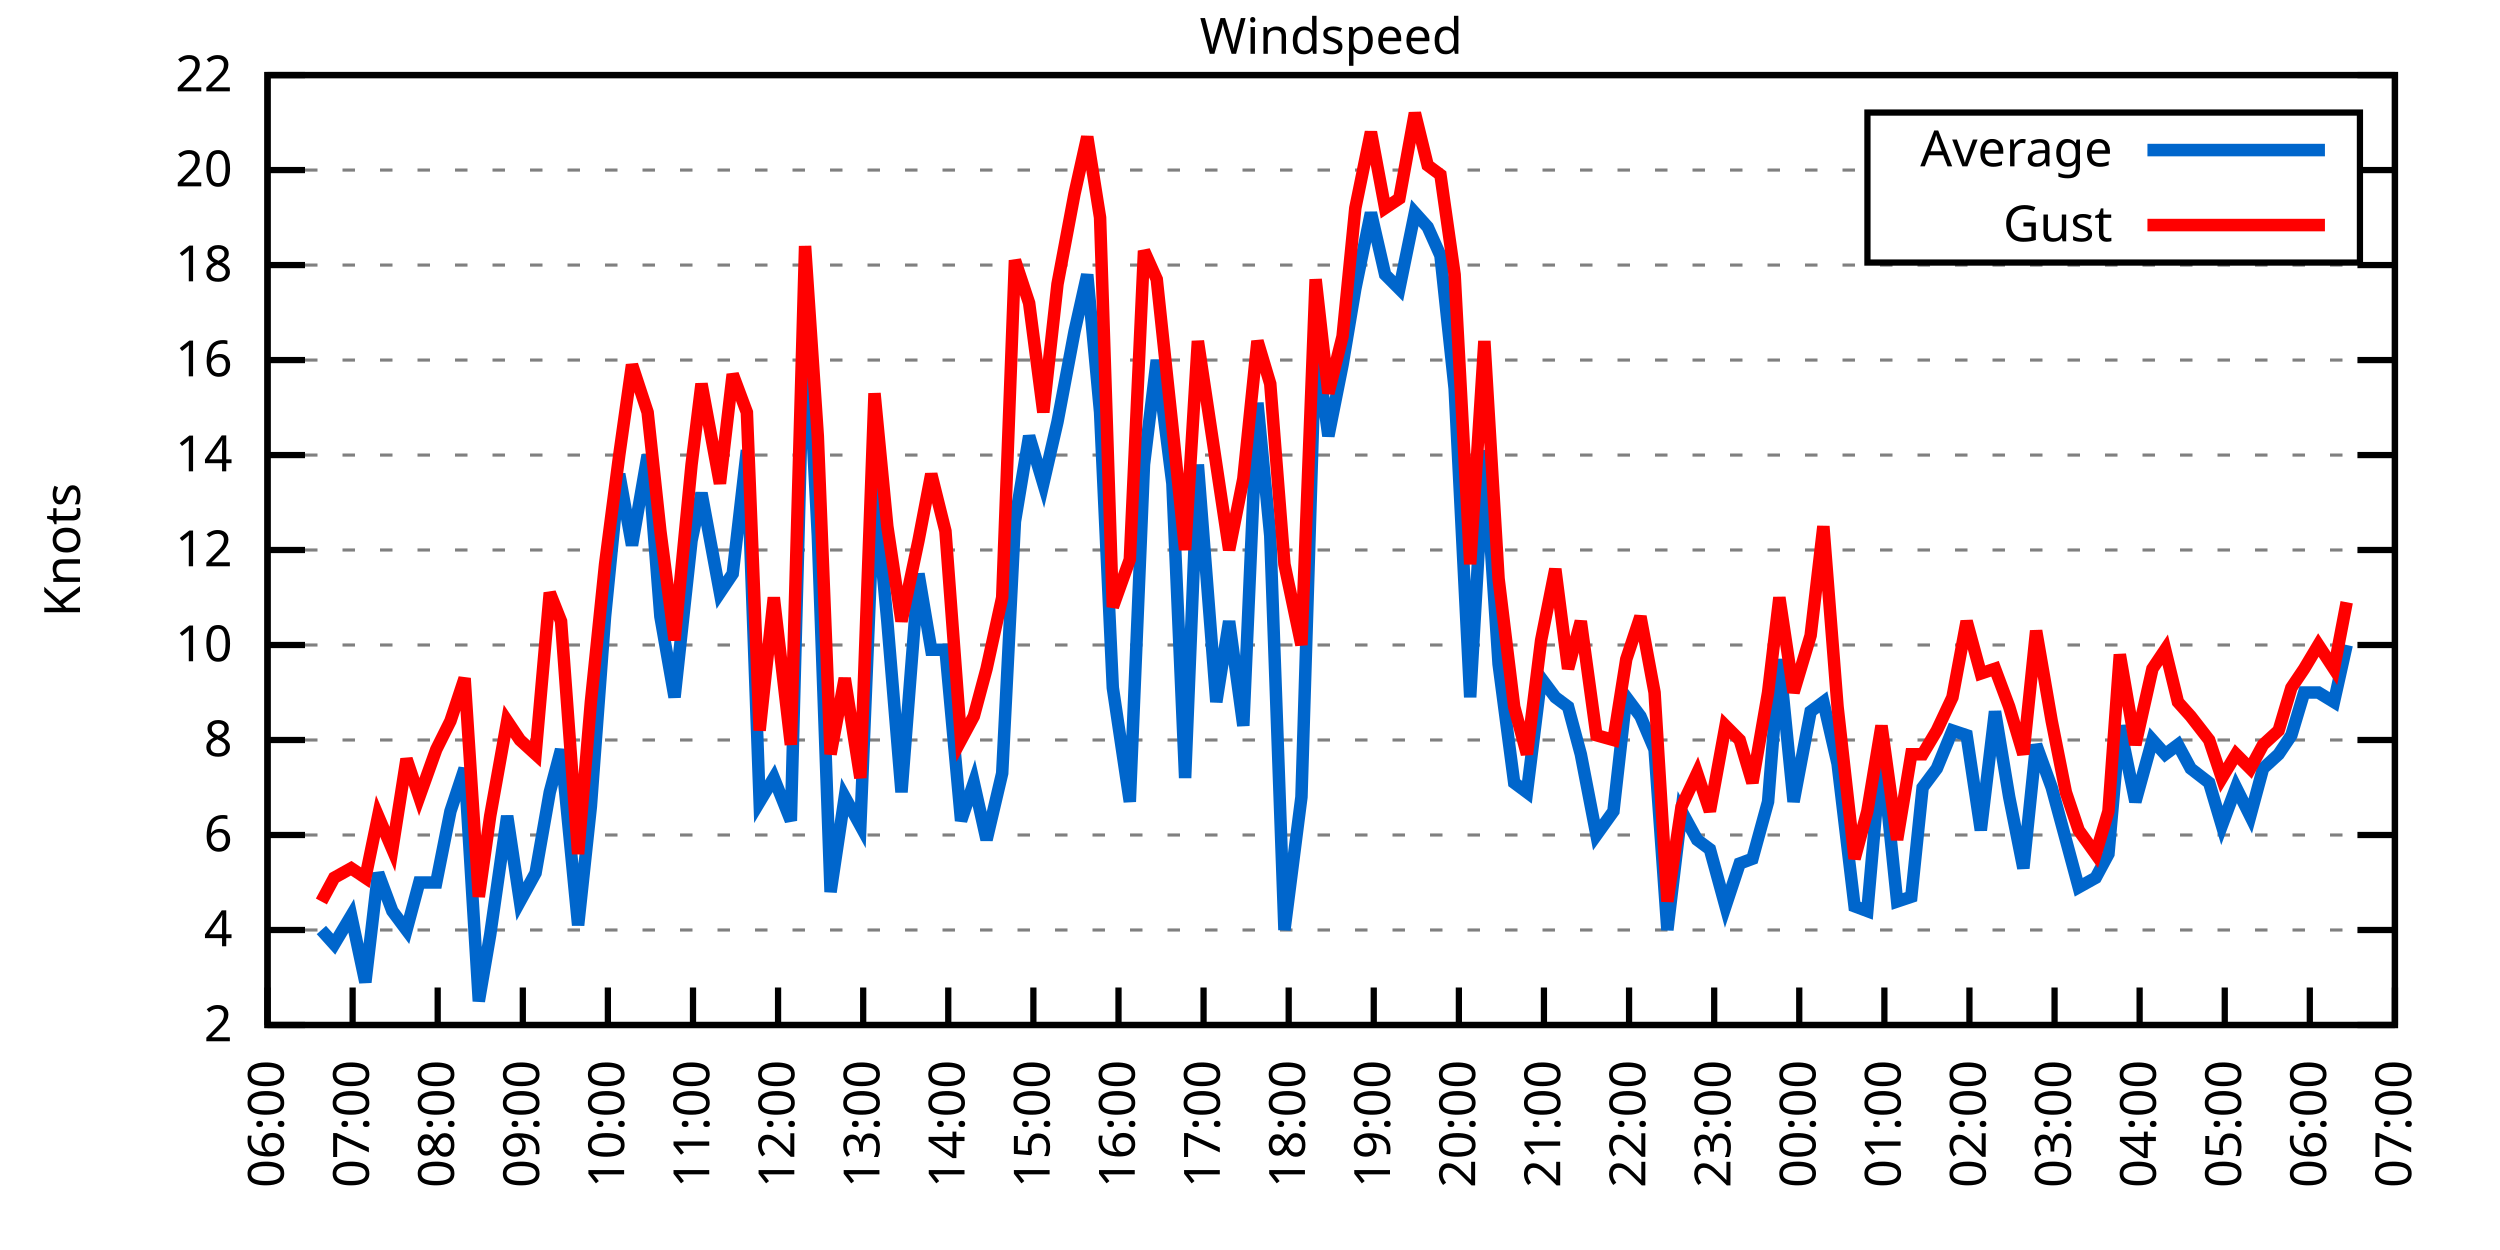
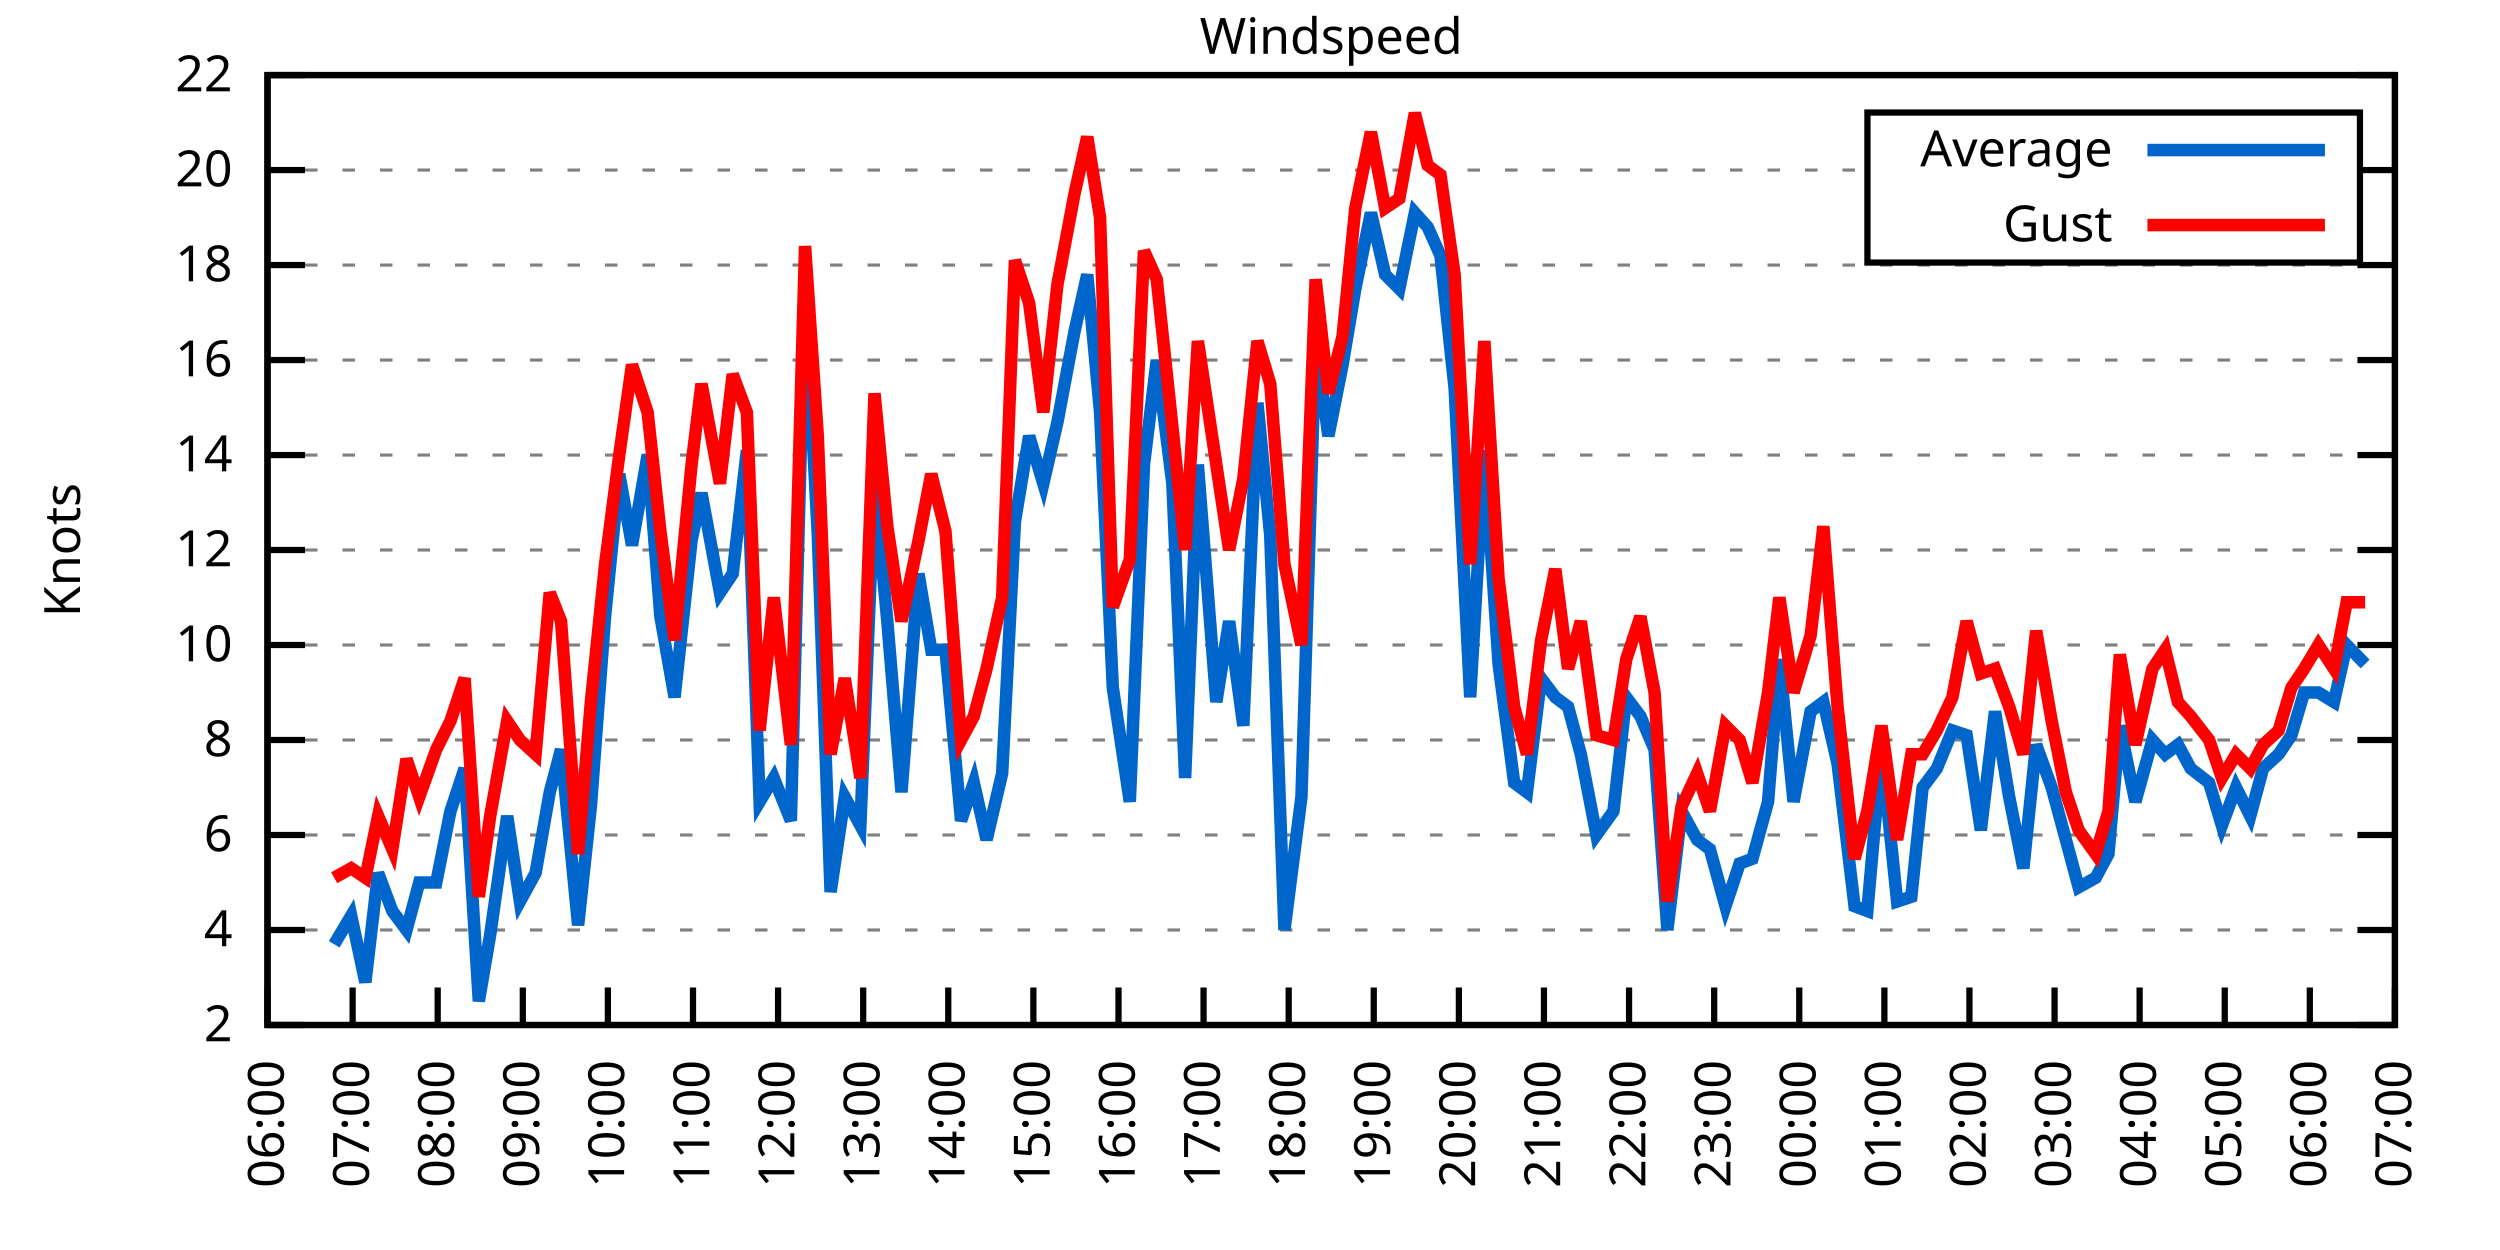
<svg xmlns="http://www.w3.org/2000/svg" xmlns:xlink="http://www.w3.org/1999/xlink" width="400" height="200" viewBox="0 0 400 200">
  <g id="gnuplot_canvas">
    <rect x="0" y="0" width="400" height="200" fill="none" />
    <defs>
      <circle id="gpDot" r="0.5" stroke-width="0.5" stroke="currentColor" />
      <path id="gpPt0" stroke-width="0.333" stroke="currentColor" d="M-1,0 h2 M0,-1 v2" />
      <path id="gpPt1" stroke-width="0.333" stroke="currentColor" d="M-1,-1 L1,1 M1,-1 L-1,1" />
      <path id="gpPt2" stroke-width="0.333" stroke="currentColor" d="M-1,0 L1,0 M0,-1 L0,1 M-1,-1 L1,1 M-1,1 L1,-1" />
      <rect id="gpPt3" stroke-width="0.333" stroke="currentColor" x="-1" y="-1" width="2" height="2" />
      <rect id="gpPt4" stroke-width="0.333" stroke="currentColor" fill="currentColor" x="-1" y="-1" width="2" height="2" />
      <circle id="gpPt5" stroke-width="0.333" stroke="currentColor" cx="0" cy="0" r="1" />
      <use xlink:href="#gpPt5" id="gpPt6" fill="currentColor" stroke="none" />
      <path id="gpPt7" stroke-width="0.333" stroke="currentColor" d="M0,-1.33 L-1.33,0.67 L1.33,0.67 z" />
      <use xlink:href="#gpPt7" id="gpPt8" fill="currentColor" stroke="none" />
      <use xlink:href="#gpPt7" id="gpPt9" stroke="currentColor" transform="rotate(180)" />
      <use xlink:href="#gpPt9" id="gpPt10" fill="currentColor" stroke="none" />
      <use xlink:href="#gpPt3" id="gpPt11" stroke="currentColor" transform="rotate(45)" />
      <use xlink:href="#gpPt11" id="gpPt12" fill="currentColor" stroke="none" />
      <path id="gpPt13" stroke-width="0.333" stroke="currentColor" d="M0,1.330 L1.265,0.411 L0.782,-1.067 L-0.782,-1.076 L-1.265,0.411 z" />
      <use xlink:href="#gpPt13" id="gpPt14" fill="currentColor" stroke="none" />
      <filter id="textbox" filterUnits="objectBoundingBox" x="0" y="0" height="1" width="1">
        <feFlood flood-color="white" flood-opacity="1" result="bgnd" />
        <feComposite in="SourceGraphic" in2="bgnd" operator="atop" />
      </filter>
      <filter id="greybox" filterUnits="objectBoundingBox" x="0" y="0" height="1" width="1">
        <feFlood flood-color="lightgrey" flood-opacity="1" result="grey" />
        <feComposite in="SourceGraphic" in2="grey" operator="atop" />
      </filter>
    </defs>
    <g fill="none" color="white" stroke="currentColor" stroke-width="1.00" stroke-linecap="butt" stroke-linejoin="miter">
</g>
    <g fill="none" color="black" stroke="currentColor" stroke-width="1.00" stroke-linecap="butt" stroke-linejoin="miter">
      <g stroke="none" shape-rendering="crispEdges">
        <polygon fill="rgb(255, 255, 255)" points="42.80,164.00 383.18,164.00 383.18,12.02 42.80,12.02 " />
      </g>
    </g>
    <g fill="none" color="black" stroke="currentColor" stroke-width="1.00" stroke-linecap="butt" stroke-linejoin="miter">
</g>
    <g fill="none" color="black" stroke="black" stroke-width="0.50" stroke-linecap="butt" stroke-linejoin="miter">
</g>
    <g fill="none" color="gray" stroke="currentColor" stroke-width="0.50" stroke-linecap="butt" stroke-linejoin="miter">
      <path stroke="gray" stroke-dasharray="2,4" class="gridline" d="M42.80,164.00 L383.19,164.00  " />
    </g>
    <g fill="none" color="gray" stroke="gray" stroke-width="1.00" stroke-linecap="butt" stroke-linejoin="miter">
</g>
    <g fill="none" color="black" stroke="currentColor" stroke-width="1.00" stroke-linecap="butt" stroke-linejoin="miter">
      <path stroke="black" d="M42.80,164.00 L48.80,164.00 M383.19,164.00 L377.19,164.00  " />
      <g transform="translate(37.20,166.60)" stroke="none" fill="black" font-family="Sans" font-size="8.00" text-anchor="end">
        <text>
          <tspan font-family="Sans"> 2</tspan>
        </text>
      </g>
    </g>
    <g fill="none" color="black" stroke="currentColor" stroke-width="1.00" stroke-linecap="butt" stroke-linejoin="miter">
</g>
    <g fill="none" color="black" stroke="black" stroke-width="0.50" stroke-linecap="butt" stroke-linejoin="miter">
</g>
    <g fill="none" color="gray" stroke="currentColor" stroke-width="0.50" stroke-linecap="butt" stroke-linejoin="miter">
      <path stroke="gray" stroke-dasharray="2,4" class="gridline" d="M42.80,148.80 L383.19,148.80  " />
    </g>
    <g fill="none" color="gray" stroke="gray" stroke-width="1.00" stroke-linecap="butt" stroke-linejoin="miter">
</g>
    <g fill="none" color="black" stroke="currentColor" stroke-width="1.00" stroke-linecap="butt" stroke-linejoin="miter">
      <path stroke="black" d="M42.80,148.80 L48.80,148.80 M383.19,148.80 L377.19,148.80  " />
      <g transform="translate(37.20,151.40)" stroke="none" fill="black" font-family="Sans" font-size="8.00" text-anchor="end">
        <text>
          <tspan font-family="Sans"> 4</tspan>
        </text>
      </g>
    </g>
    <g fill="none" color="black" stroke="currentColor" stroke-width="1.00" stroke-linecap="butt" stroke-linejoin="miter">
</g>
    <g fill="none" color="black" stroke="black" stroke-width="0.50" stroke-linecap="butt" stroke-linejoin="miter">
</g>
    <g fill="none" color="gray" stroke="currentColor" stroke-width="0.50" stroke-linecap="butt" stroke-linejoin="miter">
      <path stroke="gray" stroke-dasharray="2,4" class="gridline" d="M42.80,133.60 L383.19,133.60  " />
    </g>
    <g fill="none" color="gray" stroke="gray" stroke-width="1.00" stroke-linecap="butt" stroke-linejoin="miter">
</g>
    <g fill="none" color="black" stroke="currentColor" stroke-width="1.00" stroke-linecap="butt" stroke-linejoin="miter">
      <path stroke="black" d="M42.80,133.60 L48.80,133.60 M383.19,133.60 L377.19,133.60  " />
      <g transform="translate(37.20,136.20)" stroke="none" fill="black" font-family="Sans" font-size="8.00" text-anchor="end">
        <text>
          <tspan font-family="Sans"> 6</tspan>
        </text>
      </g>
    </g>
    <g fill="none" color="black" stroke="currentColor" stroke-width="1.00" stroke-linecap="butt" stroke-linejoin="miter">
</g>
    <g fill="none" color="black" stroke="black" stroke-width="0.50" stroke-linecap="butt" stroke-linejoin="miter">
</g>
    <g fill="none" color="gray" stroke="currentColor" stroke-width="0.50" stroke-linecap="butt" stroke-linejoin="miter">
      <path stroke="gray" stroke-dasharray="2,4" class="gridline" d="M42.80,118.40 L383.19,118.40  " />
    </g>
    <g fill="none" color="gray" stroke="gray" stroke-width="1.00" stroke-linecap="butt" stroke-linejoin="miter">
</g>
    <g fill="none" color="black" stroke="currentColor" stroke-width="1.00" stroke-linecap="butt" stroke-linejoin="miter">
      <path stroke="black" d="M42.80,118.40 L48.80,118.40 M383.19,118.40 L377.19,118.40  " />
      <g transform="translate(37.20,121.00)" stroke="none" fill="black" font-family="Sans" font-size="8.00" text-anchor="end">
        <text>
          <tspan font-family="Sans"> 8</tspan>
        </text>
      </g>
    </g>
    <g fill="none" color="black" stroke="currentColor" stroke-width="1.00" stroke-linecap="butt" stroke-linejoin="miter">
</g>
    <g fill="none" color="black" stroke="black" stroke-width="0.50" stroke-linecap="butt" stroke-linejoin="miter">
</g>
    <g fill="none" color="gray" stroke="currentColor" stroke-width="0.50" stroke-linecap="butt" stroke-linejoin="miter">
      <path stroke="gray" stroke-dasharray="2,4" class="gridline" d="M42.80,103.20 L383.19,103.20  " />
    </g>
    <g fill="none" color="gray" stroke="gray" stroke-width="1.00" stroke-linecap="butt" stroke-linejoin="miter">
</g>
    <g fill="none" color="black" stroke="currentColor" stroke-width="1.00" stroke-linecap="butt" stroke-linejoin="miter">
      <path stroke="black" d="M42.80,103.20 L48.80,103.20 M383.19,103.20 L377.19,103.20  " />
      <g transform="translate(37.20,105.80)" stroke="none" fill="black" font-family="Sans" font-size="8.00" text-anchor="end">
        <text>
          <tspan font-family="Sans"> 10</tspan>
        </text>
      </g>
    </g>
    <g fill="none" color="black" stroke="currentColor" stroke-width="1.00" stroke-linecap="butt" stroke-linejoin="miter">
</g>
    <g fill="none" color="black" stroke="black" stroke-width="0.50" stroke-linecap="butt" stroke-linejoin="miter">
</g>
    <g fill="none" color="gray" stroke="currentColor" stroke-width="0.50" stroke-linecap="butt" stroke-linejoin="miter">
      <path stroke="gray" stroke-dasharray="2,4" class="gridline" d="M42.80,88.00 L383.19,88.00  " />
    </g>
    <g fill="none" color="gray" stroke="gray" stroke-width="1.00" stroke-linecap="butt" stroke-linejoin="miter">
</g>
    <g fill="none" color="black" stroke="currentColor" stroke-width="1.00" stroke-linecap="butt" stroke-linejoin="miter">
      <path stroke="black" d="M42.80,88.00 L48.80,88.00 M383.19,88.00 L377.19,88.00  " />
      <g transform="translate(37.20,90.60)" stroke="none" fill="black" font-family="Sans" font-size="8.00" text-anchor="end">
        <text>
          <tspan font-family="Sans"> 12</tspan>
        </text>
      </g>
    </g>
    <g fill="none" color="black" stroke="currentColor" stroke-width="1.00" stroke-linecap="butt" stroke-linejoin="miter">
</g>
    <g fill="none" color="black" stroke="black" stroke-width="0.50" stroke-linecap="butt" stroke-linejoin="miter">
</g>
    <g fill="none" color="gray" stroke="currentColor" stroke-width="0.50" stroke-linecap="butt" stroke-linejoin="miter">
      <path stroke="gray" stroke-dasharray="2,4" class="gridline" d="M42.80,72.81 L383.19,72.81  " />
    </g>
    <g fill="none" color="gray" stroke="gray" stroke-width="1.00" stroke-linecap="butt" stroke-linejoin="miter">
</g>
    <g fill="none" color="black" stroke="currentColor" stroke-width="1.00" stroke-linecap="butt" stroke-linejoin="miter">
      <path stroke="black" d="M42.80,72.81 L48.80,72.81 M383.19,72.81 L377.19,72.81  " />
      <g transform="translate(37.20,75.41)" stroke="none" fill="black" font-family="Sans" font-size="8.00" text-anchor="end">
        <text>
          <tspan font-family="Sans"> 14</tspan>
        </text>
      </g>
    </g>
    <g fill="none" color="black" stroke="currentColor" stroke-width="1.00" stroke-linecap="butt" stroke-linejoin="miter">
</g>
    <g fill="none" color="black" stroke="black" stroke-width="0.50" stroke-linecap="butt" stroke-linejoin="miter">
</g>
    <g fill="none" color="gray" stroke="currentColor" stroke-width="0.50" stroke-linecap="butt" stroke-linejoin="miter">
      <path stroke="gray" stroke-dasharray="2,4" class="gridline" d="M42.80,57.61 L383.19,57.61  " />
    </g>
    <g fill="none" color="gray" stroke="gray" stroke-width="1.00" stroke-linecap="butt" stroke-linejoin="miter">
</g>
    <g fill="none" color="black" stroke="currentColor" stroke-width="1.00" stroke-linecap="butt" stroke-linejoin="miter">
      <path stroke="black" d="M42.80,57.61 L48.80,57.61 M383.19,57.61 L377.19,57.61  " />
      <g transform="translate(37.20,60.21)" stroke="none" fill="black" font-family="Sans" font-size="8.00" text-anchor="end">
        <text>
          <tspan font-family="Sans"> 16</tspan>
        </text>
      </g>
    </g>
    <g fill="none" color="black" stroke="currentColor" stroke-width="1.00" stroke-linecap="butt" stroke-linejoin="miter">
</g>
    <g fill="none" color="black" stroke="black" stroke-width="0.50" stroke-linecap="butt" stroke-linejoin="miter">
</g>
    <g fill="none" color="gray" stroke="currentColor" stroke-width="0.50" stroke-linecap="butt" stroke-linejoin="miter">
      <path stroke="gray" stroke-dasharray="2,4" class="gridline" d="M42.80,42.41 L383.19,42.41  " />
    </g>
    <g fill="none" color="gray" stroke="gray" stroke-width="1.00" stroke-linecap="butt" stroke-linejoin="miter">
</g>
    <g fill="none" color="black" stroke="currentColor" stroke-width="1.00" stroke-linecap="butt" stroke-linejoin="miter">
      <path stroke="black" d="M42.80,42.41 L48.80,42.41 M383.19,42.41 L377.19,42.41  " />
      <g transform="translate(37.20,45.01)" stroke="none" fill="black" font-family="Sans" font-size="8.00" text-anchor="end">
        <text>
          <tspan font-family="Sans"> 18</tspan>
        </text>
      </g>
    </g>
    <g fill="none" color="black" stroke="currentColor" stroke-width="1.00" stroke-linecap="butt" stroke-linejoin="miter">
</g>
    <g fill="none" color="black" stroke="black" stroke-width="0.50" stroke-linecap="butt" stroke-linejoin="miter">
</g>
    <g fill="none" color="gray" stroke="currentColor" stroke-width="0.50" stroke-linecap="butt" stroke-linejoin="miter">
      <path stroke="gray" stroke-dasharray="2,4" class="gridline" d="M42.80,27.21 L298.79,27.21 M377.59,27.21 L383.19,27.21  " />
    </g>
    <g fill="none" color="gray" stroke="gray" stroke-width="1.00" stroke-linecap="butt" stroke-linejoin="miter">
</g>
    <g fill="none" color="black" stroke="currentColor" stroke-width="1.00" stroke-linecap="butt" stroke-linejoin="miter">
      <path stroke="black" d="M42.80,27.21 L48.80,27.21 M383.19,27.21 L377.19,27.21  " />
      <g transform="translate(37.20,29.81)" stroke="none" fill="black" font-family="Sans" font-size="8.00" text-anchor="end">
        <text>
          <tspan font-family="Sans"> 20</tspan>
        </text>
      </g>
    </g>
    <g fill="none" color="black" stroke="currentColor" stroke-width="1.00" stroke-linecap="butt" stroke-linejoin="miter">
</g>
    <g fill="none" color="black" stroke="black" stroke-width="0.50" stroke-linecap="butt" stroke-linejoin="miter">
</g>
    <g fill="none" color="gray" stroke="currentColor" stroke-width="0.50" stroke-linecap="butt" stroke-linejoin="miter">
      <path stroke="gray" stroke-dasharray="2,4" class="gridline" d="M42.80,12.01 L383.19,12.01  " />
    </g>
    <g fill="none" color="gray" stroke="gray" stroke-width="1.00" stroke-linecap="butt" stroke-linejoin="miter">
</g>
    <g fill="none" color="black" stroke="currentColor" stroke-width="1.00" stroke-linecap="butt" stroke-linejoin="miter">
      <path stroke="black" d="M42.80,12.01 L48.80,12.01 M383.19,12.01 L377.19,12.01  " />
      <g transform="translate(37.20,14.61)" stroke="none" fill="black" font-family="Sans" font-size="8.00" text-anchor="end">
        <text>
          <tspan font-family="Sans"> 22</tspan>
        </text>
      </g>
    </g>
    <g fill="none" color="black" stroke="currentColor" stroke-width="1.00" stroke-linecap="butt" stroke-linejoin="miter">
      <path stroke="black" d="M42.80,164.00 L42.80,158.00  " />
      <g transform="translate(45.40,169.60) rotate(270.00)" stroke="none" fill="black" font-family="Sans" font-size="8.00" text-anchor="end">
        <text>
          <tspan font-family="Sans">06:00</tspan>
        </text>
      </g>
    </g>
    <g fill="none" color="black" stroke="currentColor" stroke-width="1.00" stroke-linecap="butt" stroke-linejoin="miter">
      <path stroke="black" d="M56.42,164.00 L56.42,158.00  " />
      <g transform="translate(59.02,169.60) rotate(270.00)" stroke="none" fill="black" font-family="Sans" font-size="8.00" text-anchor="end">
        <text>
          <tspan font-family="Sans">07:00</tspan>
        </text>
      </g>
    </g>
    <g fill="none" color="black" stroke="currentColor" stroke-width="1.00" stroke-linecap="butt" stroke-linejoin="miter">
      <path stroke="black" d="M70.03,164.00 L70.03,158.00  " />
      <g transform="translate(72.63,169.60) rotate(270.00)" stroke="none" fill="black" font-family="Sans" font-size="8.00" text-anchor="end">
        <text>
          <tspan font-family="Sans">08:00</tspan>
        </text>
      </g>
    </g>
    <g fill="none" color="black" stroke="currentColor" stroke-width="1.00" stroke-linecap="butt" stroke-linejoin="miter">
      <path stroke="black" d="M83.65,164.00 L83.65,158.00  " />
      <g transform="translate(86.25,169.60) rotate(270.00)" stroke="none" fill="black" font-family="Sans" font-size="8.00" text-anchor="end">
        <text>
          <tspan font-family="Sans">09:00</tspan>
        </text>
      </g>
    </g>
    <g fill="none" color="black" stroke="currentColor" stroke-width="1.00" stroke-linecap="butt" stroke-linejoin="miter">
      <path stroke="black" d="M97.26,164.00 L97.26,158.00  " />
      <g transform="translate(99.86,169.60) rotate(270.00)" stroke="none" fill="black" font-family="Sans" font-size="8.00" text-anchor="end">
        <text>
          <tspan font-family="Sans">10:00</tspan>
        </text>
      </g>
    </g>
    <g fill="none" color="black" stroke="currentColor" stroke-width="1.00" stroke-linecap="butt" stroke-linejoin="miter">
      <path stroke="black" d="M110.88,164.00 L110.88,158.00  " />
      <g transform="translate(113.48,169.60) rotate(270.00)" stroke="none" fill="black" font-family="Sans" font-size="8.00" text-anchor="end">
        <text>
          <tspan font-family="Sans">11:00</tspan>
        </text>
      </g>
    </g>
    <g fill="none" color="black" stroke="currentColor" stroke-width="1.00" stroke-linecap="butt" stroke-linejoin="miter">
      <path stroke="black" d="M124.49,164.00 L124.49,158.00  " />
      <g transform="translate(127.09,169.60) rotate(270.00)" stroke="none" fill="black" font-family="Sans" font-size="8.00" text-anchor="end">
        <text>
          <tspan font-family="Sans">12:00</tspan>
        </text>
      </g>
    </g>
    <g fill="none" color="black" stroke="currentColor" stroke-width="1.00" stroke-linecap="butt" stroke-linejoin="miter">
      <path stroke="black" d="M138.11,164.00 L138.11,158.00  " />
      <g transform="translate(140.71,169.60) rotate(270.00)" stroke="none" fill="black" font-family="Sans" font-size="8.00" text-anchor="end">
        <text>
          <tspan font-family="Sans">13:00</tspan>
        </text>
      </g>
    </g>
    <g fill="none" color="black" stroke="currentColor" stroke-width="1.00" stroke-linecap="butt" stroke-linejoin="miter">
      <path stroke="black" d="M151.72,164.00 L151.72,158.00  " />
      <g transform="translate(154.32,169.60) rotate(270.00)" stroke="none" fill="black" font-family="Sans" font-size="8.00" text-anchor="end">
        <text>
          <tspan font-family="Sans">14:00</tspan>
        </text>
      </g>
    </g>
    <g fill="none" color="black" stroke="currentColor" stroke-width="1.00" stroke-linecap="butt" stroke-linejoin="miter">
      <path stroke="black" d="M165.34,164.00 L165.34,158.00  " />
      <g transform="translate(167.94,169.60) rotate(270.00)" stroke="none" fill="black" font-family="Sans" font-size="8.00" text-anchor="end">
        <text>
          <tspan font-family="Sans">15:00</tspan>
        </text>
      </g>
    </g>
    <g fill="none" color="black" stroke="currentColor" stroke-width="1.00" stroke-linecap="butt" stroke-linejoin="miter">
      <path stroke="black" d="M178.96,164.00 L178.96,158.00  " />
      <g transform="translate(181.56,169.60) rotate(270.00)" stroke="none" fill="black" font-family="Sans" font-size="8.00" text-anchor="end">
        <text>
          <tspan font-family="Sans">16:00</tspan>
        </text>
      </g>
    </g>
    <g fill="none" color="black" stroke="currentColor" stroke-width="1.00" stroke-linecap="butt" stroke-linejoin="miter">
      <path stroke="black" d="M192.57,164.00 L192.57,158.00  " />
      <g transform="translate(195.17,169.60) rotate(270.00)" stroke="none" fill="black" font-family="Sans" font-size="8.00" text-anchor="end">
        <text>
          <tspan font-family="Sans">17:00</tspan>
        </text>
      </g>
    </g>
    <g fill="none" color="black" stroke="currentColor" stroke-width="1.00" stroke-linecap="butt" stroke-linejoin="miter">
      <path stroke="black" d="M206.19,164.00 L206.19,158.00  " />
      <g transform="translate(208.79,169.60) rotate(270.00)" stroke="none" fill="black" font-family="Sans" font-size="8.00" text-anchor="end">
        <text>
          <tspan font-family="Sans">18:00</tspan>
        </text>
      </g>
    </g>
    <g fill="none" color="black" stroke="currentColor" stroke-width="1.00" stroke-linecap="butt" stroke-linejoin="miter">
      <path stroke="black" d="M219.80,164.00 L219.80,158.00  " />
      <g transform="translate(222.40,169.60) rotate(270.00)" stroke="none" fill="black" font-family="Sans" font-size="8.00" text-anchor="end">
        <text>
          <tspan font-family="Sans">19:00</tspan>
        </text>
      </g>
    </g>
    <g fill="none" color="black" stroke="currentColor" stroke-width="1.00" stroke-linecap="butt" stroke-linejoin="miter">
      <path stroke="black" d="M233.42,164.00 L233.42,158.00  " />
      <g transform="translate(236.02,169.60) rotate(270.00)" stroke="none" fill="black" font-family="Sans" font-size="8.00" text-anchor="end">
        <text>
          <tspan font-family="Sans">20:00</tspan>
        </text>
      </g>
    </g>
    <g fill="none" color="black" stroke="currentColor" stroke-width="1.00" stroke-linecap="butt" stroke-linejoin="miter">
      <path stroke="black" d="M247.03,164.00 L247.03,158.00  " />
      <g transform="translate(249.63,169.60) rotate(270.00)" stroke="none" fill="black" font-family="Sans" font-size="8.00" text-anchor="end">
        <text>
          <tspan font-family="Sans">21:00</tspan>
        </text>
      </g>
    </g>
    <g fill="none" color="black" stroke="currentColor" stroke-width="1.00" stroke-linecap="butt" stroke-linejoin="miter">
      <path stroke="black" d="M260.65,164.00 L260.65,158.00  " />
      <g transform="translate(263.25,169.60) rotate(270.00)" stroke="none" fill="black" font-family="Sans" font-size="8.00" text-anchor="end">
        <text>
          <tspan font-family="Sans">22:00</tspan>
        </text>
      </g>
    </g>
    <g fill="none" color="black" stroke="currentColor" stroke-width="1.00" stroke-linecap="butt" stroke-linejoin="miter">
      <path stroke="black" d="M274.27,164.00 L274.27,158.00  " />
      <g transform="translate(276.87,169.60) rotate(270.00)" stroke="none" fill="black" font-family="Sans" font-size="8.00" text-anchor="end">
        <text>
          <tspan font-family="Sans">23:00</tspan>
        </text>
      </g>
    </g>
    <g fill="none" color="black" stroke="currentColor" stroke-width="1.00" stroke-linecap="butt" stroke-linejoin="miter">
      <path stroke="black" d="M287.88,164.00 L287.88,158.00  " />
      <g transform="translate(290.48,169.60) rotate(270.00)" stroke="none" fill="black" font-family="Sans" font-size="8.00" text-anchor="end">
        <text>
          <tspan font-family="Sans">00:00</tspan>
        </text>
      </g>
    </g>
    <g fill="none" color="black" stroke="currentColor" stroke-width="1.00" stroke-linecap="butt" stroke-linejoin="miter">
      <path stroke="black" d="M301.50,164.00 L301.50,158.00  " />
      <g transform="translate(304.10,169.60) rotate(270.00)" stroke="none" fill="black" font-family="Sans" font-size="8.00" text-anchor="end">
        <text>
          <tspan font-family="Sans">01:00</tspan>
        </text>
      </g>
    </g>
    <g fill="none" color="black" stroke="currentColor" stroke-width="1.00" stroke-linecap="butt" stroke-linejoin="miter">
      <path stroke="black" d="M315.11,164.00 L315.11,158.00  " />
      <g transform="translate(317.71,169.60) rotate(270.00)" stroke="none" fill="black" font-family="Sans" font-size="8.00" text-anchor="end">
        <text>
          <tspan font-family="Sans">02:00</tspan>
        </text>
      </g>
    </g>
    <g fill="none" color="black" stroke="currentColor" stroke-width="1.00" stroke-linecap="butt" stroke-linejoin="miter">
      <path stroke="black" d="M328.73,164.00 L328.73,158.00  " />
      <g transform="translate(331.33,169.60) rotate(270.00)" stroke="none" fill="black" font-family="Sans" font-size="8.00" text-anchor="end">
        <text>
          <tspan font-family="Sans">03:00</tspan>
        </text>
      </g>
    </g>
    <g fill="none" color="black" stroke="currentColor" stroke-width="1.00" stroke-linecap="butt" stroke-linejoin="miter">
      <path stroke="black" d="M342.34,164.00 L342.34,158.00  " />
      <g transform="translate(344.94,169.60) rotate(270.00)" stroke="none" fill="black" font-family="Sans" font-size="8.00" text-anchor="end">
        <text>
          <tspan font-family="Sans">04:00</tspan>
        </text>
      </g>
    </g>
    <g fill="none" color="black" stroke="currentColor" stroke-width="1.00" stroke-linecap="butt" stroke-linejoin="miter">
      <path stroke="black" d="M355.96,164.00 L355.96,158.00  " />
      <g transform="translate(358.56,169.60) rotate(270.00)" stroke="none" fill="black" font-family="Sans" font-size="8.00" text-anchor="end">
        <text>
          <tspan font-family="Sans">05:00</tspan>
        </text>
      </g>
    </g>
    <g fill="none" color="black" stroke="currentColor" stroke-width="1.00" stroke-linecap="butt" stroke-linejoin="miter">
      <path stroke="black" d="M369.57,164.00 L369.57,158.00  " />
      <g transform="translate(372.17,169.60) rotate(270.00)" stroke="none" fill="black" font-family="Sans" font-size="8.00" text-anchor="end">
        <text>
          <tspan font-family="Sans">06:00</tspan>
        </text>
      </g>
    </g>
    <g fill="none" color="black" stroke="currentColor" stroke-width="1.00" stroke-linecap="butt" stroke-linejoin="miter">
      <path stroke="black" d="M383.19,164.00 L383.19,158.00  " />
      <g transform="translate(385.79,169.60) rotate(270.00)" stroke="none" fill="black" font-family="Sans" font-size="8.00" text-anchor="end">
        <text>
          <tspan font-family="Sans">07:00</tspan>
        </text>
      </g>
    </g>
    <g fill="none" color="black" stroke="currentColor" stroke-width="1.00" stroke-linecap="butt" stroke-linejoin="miter">
</g>
    <g fill="none" color="black" stroke="currentColor" stroke-width="1.00" stroke-linecap="butt" stroke-linejoin="miter">
      <path stroke="black" d="M42.80,12.01 L42.80,164.00 L383.19,164.00 L383.19,12.01 L42.80,12.01 Z  " />
    </g>
    <g fill="none" color="black" stroke="currentColor" stroke-width="1.00" stroke-linecap="butt" stroke-linejoin="miter">
</g>
    <g fill="none" color="black" stroke="currentColor" stroke-width="1.00" stroke-linecap="butt" stroke-linejoin="miter">
      <path stroke="black" d="M298.79,42.01 L298.79,18.01 L377.59,18.01 L377.59,42.01 L298.79,42.01 Z  " />
    </g>
    <g id="Windspeed_plot_1">
      <g fill="none" color="white" stroke="black" stroke-width="2.00" stroke-linecap="butt" stroke-linejoin="miter">
</g>
      <g fill="none" color="black" stroke="currentColor" stroke-width="2.00" stroke-linecap="butt" stroke-linejoin="miter">
        <g transform="translate(337.99,26.61)" stroke="none" fill="black" font-family="Sans" font-size="8.00" text-anchor="end">
          <text>
            <tspan font-family="Sans">Average</tspan>
          </text>
        </g>
      </g>
      <g fill="none" color="black" stroke="currentColor" stroke-width="2.00" stroke-linecap="butt" stroke-linejoin="miter">
-         <path stroke="rgb(  0, 102, 204)" d="M343.59,24.01 L371.99,24.01 M51.42,148.80 L53.47,151.08 L56.19,146.52 L58.46,157.16 L60.50,139.68 L62.77,145.76   L65.04,148.80 L67.08,141.20 L69.80,141.20 L72.07,129.80 L74.34,122.96 L76.61,160.20 L78.43,149.56 L81.15,130.56   L83.19,144.24 L85.69,139.68 L87.96,126.76 L89.77,119.92 L92.50,148.04 L94.54,129.04 L96.81,98.64 L99.08,75.85   L101.12,87.25 L103.62,72.81 L105.66,98.64 L107.93,111.56 L110.65,86.49 L112.24,78.89 L115.19,94.84 L117.23,91.80   L119.50,72.05 L121.54,128.28 L123.81,124.48 L126.54,131.32 L128.81,46.21 L130.85,85.73 L132.89,142.72 L135.16,127.52   L137.66,132.08 L139.92,77.37 L141.97,99.40 L144.24,126.76 L146.96,91.80 L149.00,103.96 L151.27,103.96 L153.77,131.32   L155.81,125.24 L157.85,134.36 L160.35,123.72 L162.39,83.45 L164.66,69.77 L166.93,77.37 L169.20,67.49 L171.92,53.05   L173.96,43.93 L176.01,65.97 L178.05,110.04 L180.77,128.28 L183.04,74.33 L185.08,57.61 L187.58,77.37 L189.62,124.48   L191.66,74.33 L194.61,112.32 L196.66,99.40 L198.93,116.12 L201.19,64.45 L203.24,85.73 L205.51,148.80 L208.23,127.52   L210.50,54.57 L212.54,69.77 L214.81,58.37 L216.85,46.21 L219.35,34.05 L221.62,43.93 L223.89,46.21 L226.38,34.05   L228.43,36.33 L230.47,40.89 L232.74,62.17 L235.23,111.56 L237.50,72.05 L239.77,106.24 L242.27,125.24 L244.31,126.76   L246.58,108.52 L248.85,111.56 L250.89,113.08 L252.93,120.68 L255.43,133.60 L258.15,129.80 L260.20,111.56 L262.47,114.60   L264.73,119.92 L266.78,148.80 L269.05,129.80 L271.54,134.36 L273.58,135.88 L276.08,145.00 L278.35,138.16 L280.39,137.40   L282.89,128.28 L284.70,105.48 L286.97,128.28 L289.70,113.84 L291.74,112.32 L294.01,122.20 L296.73,145.00 L298.77,145.76   L301.04,119.92 L303.54,144.24 L305.81,143.48 L307.62,126.00 L309.89,122.96 L312.39,116.88 L314.66,117.64 L316.93,132.84   L319.20,113.84 L321.47,127.52 L323.74,138.92 L325.78,119.16 L328.27,126.00 L330.54,134.36 L332.59,141.96 L335.31,140.44   L337.35,136.64 L339.17,116.12 L341.66,128.28 L344.39,118.40 L346.43,120.68 L348.47,119.16 L350.51,122.96 L353.46,125.24   L355.50,132.08 L357.77,126.00 L360.04,130.56 L362.09,122.96 L364.58,120.68 L366.62,117.64 L368.67,110.80 L370.94,110.80   L373.43,112.32 L375.47,103.20  " />
+         <path stroke="rgb(  0, 102, 204)" d="M343.59,24.01 L371.99,24.01 M53.47,151.08 L56.19,146.52 L58.46,157.16 L60.50,139.68 L62.77,145.76 L65.04,148.80   L67.08,141.20 L69.80,141.20 L72.07,129.80 L74.34,122.96 L76.61,160.20 L78.43,149.56 L81.15,130.56 L83.19,144.24   L85.69,139.68 L87.96,126.76 L89.77,119.92 L92.50,148.04 L94.54,129.04 L96.81,98.64 L99.08,75.85 L101.12,87.25   L103.62,72.81 L105.66,98.64 L107.93,111.56 L110.65,86.49 L112.24,78.89 L115.19,94.84 L117.23,91.80 L119.50,72.05   L121.54,128.28 L123.81,124.48 L126.54,131.32 L128.81,46.21 L130.85,85.73 L132.89,142.72 L135.16,127.52 L137.66,132.08   L139.92,77.37 L141.97,99.40 L144.24,126.76 L146.96,91.80 L149.00,103.96 L151.27,103.96 L153.77,131.32 L155.81,125.24   L157.85,134.36 L160.35,123.72 L162.39,83.45 L164.66,69.77 L166.93,77.37 L169.20,67.49 L171.92,53.05 L173.96,43.93   L176.01,65.97 L178.05,110.04 L180.77,128.28 L183.04,74.33 L185.08,57.61 L187.58,77.37 L189.62,124.48 L191.66,74.33   L194.61,112.32 L196.66,99.40 L198.93,116.12 L201.19,64.45 L203.24,85.73 L205.51,148.80 L208.23,127.52 L210.50,54.57   L212.54,69.77 L214.81,58.37 L216.85,46.21 L219.35,34.05 L221.62,43.93 L223.89,46.21 L226.38,34.05 L228.43,36.33   L230.47,40.89 L232.74,62.17 L235.23,111.56 L237.50,72.05 L239.77,106.24 L242.27,125.24 L244.31,126.76 L246.58,108.52   L248.85,111.56 L250.89,113.08 L252.93,120.68 L255.43,133.60 L258.15,129.80 L260.20,111.56 L262.47,114.60 L264.73,119.92   L266.78,148.80 L269.05,129.80 L271.54,134.36 L273.58,135.88 L276.08,145.00 L278.35,138.16 L280.39,137.40 L282.89,128.28   L284.70,105.48 L286.97,128.28 L289.70,113.84 L291.74,112.32 L294.01,122.20 L296.73,145.00 L298.77,145.76 L301.04,119.92   L303.54,144.24 L305.81,143.48 L307.62,126.00 L309.89,122.96 L312.39,116.88 L314.66,117.64 L316.93,132.84 L319.20,113.84   L321.47,127.52 L323.74,138.92 L325.78,119.16 L328.27,126.00 L330.54,134.36 L332.59,141.96 L335.31,140.44 L337.35,136.64   L339.17,116.12 L341.66,128.28 L344.39,118.40 L346.43,120.68 L348.47,119.16 L350.51,122.96 L353.46,125.24 L355.50,132.08   L357.77,126.00 L360.04,130.56 L362.09,122.96 L364.58,120.68 L366.62,117.64 L368.67,110.80 L370.94,110.80 L373.43,112.32   L375.47,103.20 L378.42,106.24  " />
      </g>
    </g>
    <g id="Windspeed_plot_2">
      <g fill="none" color="black" stroke="currentColor" stroke-width="2.00" stroke-linecap="butt" stroke-linejoin="miter">
        <g transform="translate(337.99,38.61)" stroke="none" fill="black" font-family="Sans" font-size="8.00" text-anchor="end">
          <text>
            <tspan font-family="Sans">Gust</tspan>
          </text>
        </g>
      </g>
      <g fill="none" color="black" stroke="currentColor" stroke-width="2.00" stroke-linecap="butt" stroke-linejoin="miter">
-         <path stroke="rgb(255,   0,   0)" d="M343.59,36.01 L371.99,36.01 M51.42,144.24 L53.47,140.44 L56.19,138.92 L58.46,140.44 L60.50,130.56 L62.77,135.88   L65.04,121.44 L67.08,127.52 L69.80,119.92 L72.07,115.36 L74.34,108.52 L76.61,143.48 L78.43,130.56 L81.15,115.36   L83.19,118.40 L85.69,120.68 L87.96,94.84 L89.77,99.40 L92.50,136.64 L94.54,112.32 L96.81,90.28 L99.08,72.81   L101.12,58.37 L103.62,65.97 L105.66,84.97 L107.93,102.44 L110.65,74.33 L112.24,61.41 L115.19,77.37 L117.23,59.89   L119.50,65.97 L121.54,116.88 L123.81,95.60 L126.54,119.16 L128.81,39.37 L130.85,69.77 L132.89,120.68 L135.16,108.52   L137.66,124.48 L139.92,62.93 L141.97,84.21 L144.24,99.40 L146.96,86.49 L149.00,75.85 L151.27,84.97 L153.77,118.40   L155.81,114.60 L157.85,107.00 L160.35,95.60 L162.39,41.65 L164.66,48.49 L166.93,65.97 L169.20,45.45 L171.92,31.01   L173.96,21.89 L176.01,34.81 L178.05,97.12 L180.77,89.52 L183.04,40.13 L185.08,44.69 L187.58,68.25 L189.62,88.00   L191.66,54.57 L194.61,74.33 L196.66,88.00 L198.93,76.61 L201.19,54.57 L203.24,61.41 L205.51,90.28 L208.23,103.20   L210.50,44.69 L212.54,62.93 L214.81,53.81 L216.85,33.29 L219.35,21.13 L221.62,33.29 L223.89,31.77 L226.38,18.09   L228.43,26.45 L230.47,27.97 L232.74,43.93 L235.23,90.28 L237.50,54.57 L239.77,92.56 L242.27,113.08 L244.31,120.68   L246.58,102.44 L248.85,91.04 L250.89,107.00 L252.93,99.40 L255.43,117.64 L258.15,118.40 L260.20,105.48 L262.47,98.64   L264.73,110.80 L266.78,144.24 L269.05,129.04 L271.54,123.72 L273.58,129.80 L276.08,116.12 L278.35,118.40 L280.39,125.24   L282.89,110.80 L284.70,95.60 L286.97,110.80 L289.70,101.68 L291.74,84.21 L294.01,113.08 L296.73,137.40 L298.77,129.80   L301.04,116.12 L303.54,134.36 L305.81,120.68 L307.62,120.68 L309.89,116.88 L312.39,111.56 L314.66,99.40 L316.93,107.76   L319.20,107.00 L321.47,113.08 L323.74,120.68 L325.78,100.92 L328.27,115.36 L330.54,126.76 L332.59,132.84 L335.31,136.64   L337.35,129.80 L339.17,104.72 L341.66,119.16 L344.39,107.00 L346.43,103.96 L348.47,112.32 L350.51,114.60 L353.46,118.40   L355.50,124.48 L357.77,120.68 L360.04,122.96 L362.09,119.16 L364.58,116.88 L366.62,110.04 L368.67,107.00 L370.94,103.20   L373.43,107.00 L375.47,96.36  " />
+         <path stroke="rgb(255,   0,   0)" d="M343.59,36.01 L371.99,36.01 M53.47,140.44 L56.19,138.92 L58.46,140.44 L60.50,130.56 L62.77,135.88 L65.04,121.44   L67.08,127.52 L69.80,119.92 L72.07,115.36 L74.34,108.52 L76.61,143.48 L78.43,130.56 L81.15,115.36 L83.19,118.40   L85.69,120.68 L87.96,94.84 L89.77,99.40 L92.50,136.64 L94.54,112.32 L96.81,90.28 L99.08,72.81 L101.12,58.37   L103.62,65.97 L105.66,84.97 L107.93,102.44 L110.65,74.33 L112.24,61.41 L115.19,77.37 L117.23,59.89 L119.50,65.97   L121.54,116.88 L123.81,95.60 L126.54,119.16 L128.81,39.37 L130.85,69.77 L132.89,120.68 L135.16,108.52 L137.66,124.48   L139.92,62.93 L141.97,84.21 L144.24,99.40 L146.96,86.49 L149.00,75.85 L151.27,84.97 L153.77,118.40 L155.81,114.60   L157.85,107.00 L160.35,95.60 L162.39,41.65 L164.66,48.49 L166.93,65.97 L169.20,45.45 L171.92,31.01 L173.96,21.89   L176.01,34.81 L178.05,97.12 L180.77,89.52 L183.04,40.13 L185.08,44.69 L187.58,68.25 L189.62,88.00 L191.66,54.57   L194.61,74.33 L196.66,88.00 L198.93,76.61 L201.19,54.57 L203.24,61.41 L205.51,90.28 L208.23,103.20 L210.50,44.69   L212.54,62.93 L214.81,53.81 L216.85,33.29 L219.35,21.13 L221.62,33.29 L223.89,31.77 L226.38,18.09 L228.43,26.45   L230.47,27.97 L232.74,43.93 L235.23,90.28 L237.50,54.57 L239.77,92.56 L242.27,113.08 L244.31,120.68 L246.58,102.44   L248.85,91.04 L250.89,107.00 L252.93,99.40 L255.43,117.64 L258.15,118.40 L260.20,105.48 L262.47,98.64 L264.73,110.80   L266.78,144.24 L269.05,129.04 L271.54,123.72 L273.58,129.80 L276.08,116.12 L278.35,118.40 L280.39,125.24 L282.89,110.80   L284.70,95.60 L286.97,110.80 L289.70,101.68 L291.74,84.21 L294.01,113.08 L296.73,137.40 L298.77,129.80 L301.04,116.12   L303.54,134.36 L305.81,120.68 L307.62,120.68 L309.89,116.88 L312.39,111.56 L314.66,99.40 L316.93,107.76 L319.20,107.00   L321.47,113.08 L323.74,120.68 L325.78,100.92 L328.27,115.36 L330.54,126.76 L332.59,132.84 L335.31,136.64 L337.35,129.80   L339.17,104.72 L341.66,119.16 L344.39,107.00 L346.43,103.96 L348.47,112.32 L350.51,114.60 L353.46,118.40 L355.50,124.48   L357.77,120.68 L360.04,122.96 L362.09,119.16 L364.58,116.88 L366.62,110.04 L368.67,107.00 L370.94,103.20 L373.43,107.00   L375.47,96.36 L378.42,96.36  " />
      </g>
    </g>
    <g fill="none" color="black" stroke="currentColor" stroke-width="2.00" stroke-linecap="butt" stroke-linejoin="miter">
</g>
    <g fill="none" color="black" stroke="black" stroke-width="1.00" stroke-linecap="butt" stroke-linejoin="miter">
</g>
    <g fill="none" color="black" stroke="currentColor" stroke-width="1.00" stroke-linecap="butt" stroke-linejoin="miter">
      <path stroke="black" d="M42.80,12.01 L42.80,164.00 L383.19,164.00 L383.19,12.01 L42.80,12.01 Z  " />
      <g transform="translate(12.80,88.01) rotate(270.00)" stroke="none" fill="black" font-family="Sans" font-size="8.00" text-anchor="middle">
        <text>
          <tspan font-family="Sans">Knots</tspan>
        </text>
      </g>
    </g>
    <g fill="none" color="black" stroke="currentColor" stroke-width="1.00" stroke-linecap="butt" stroke-linejoin="miter">
</g>
    <g fill="none" color="black" stroke="currentColor" stroke-width="1.00" stroke-linecap="butt" stroke-linejoin="miter">
      <g transform="translate(212.99,8.61)" stroke="none" fill="black" font-family="Sans" font-size="8.00" text-anchor="middle">
        <text>
          <tspan font-family="Sans">Windspeed</tspan>
        </text>
      </g>
    </g>
    <g fill="none" color="black" stroke="currentColor" stroke-width="1.00" stroke-linecap="butt" stroke-linejoin="miter">
</g>
  </g>
</svg>
